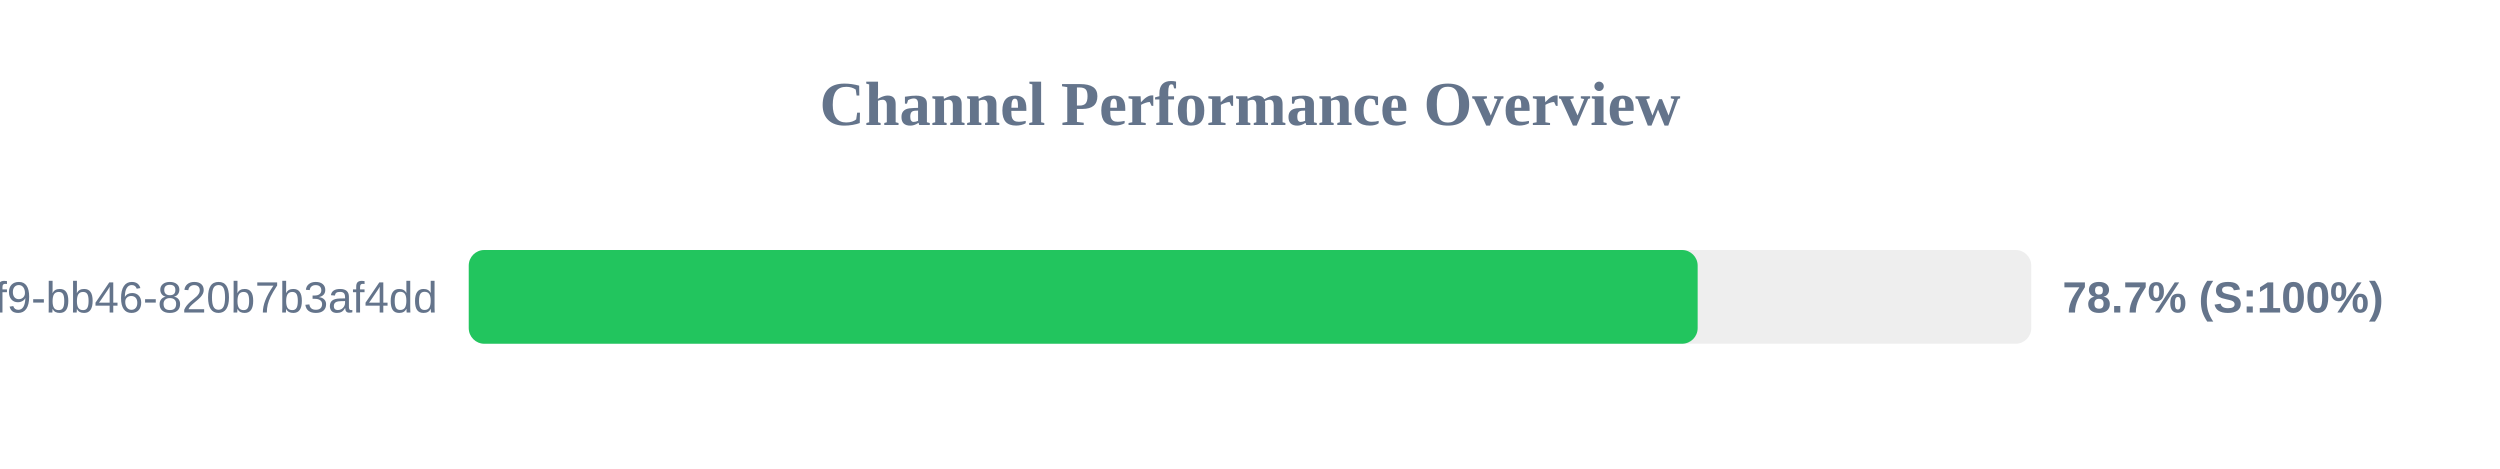
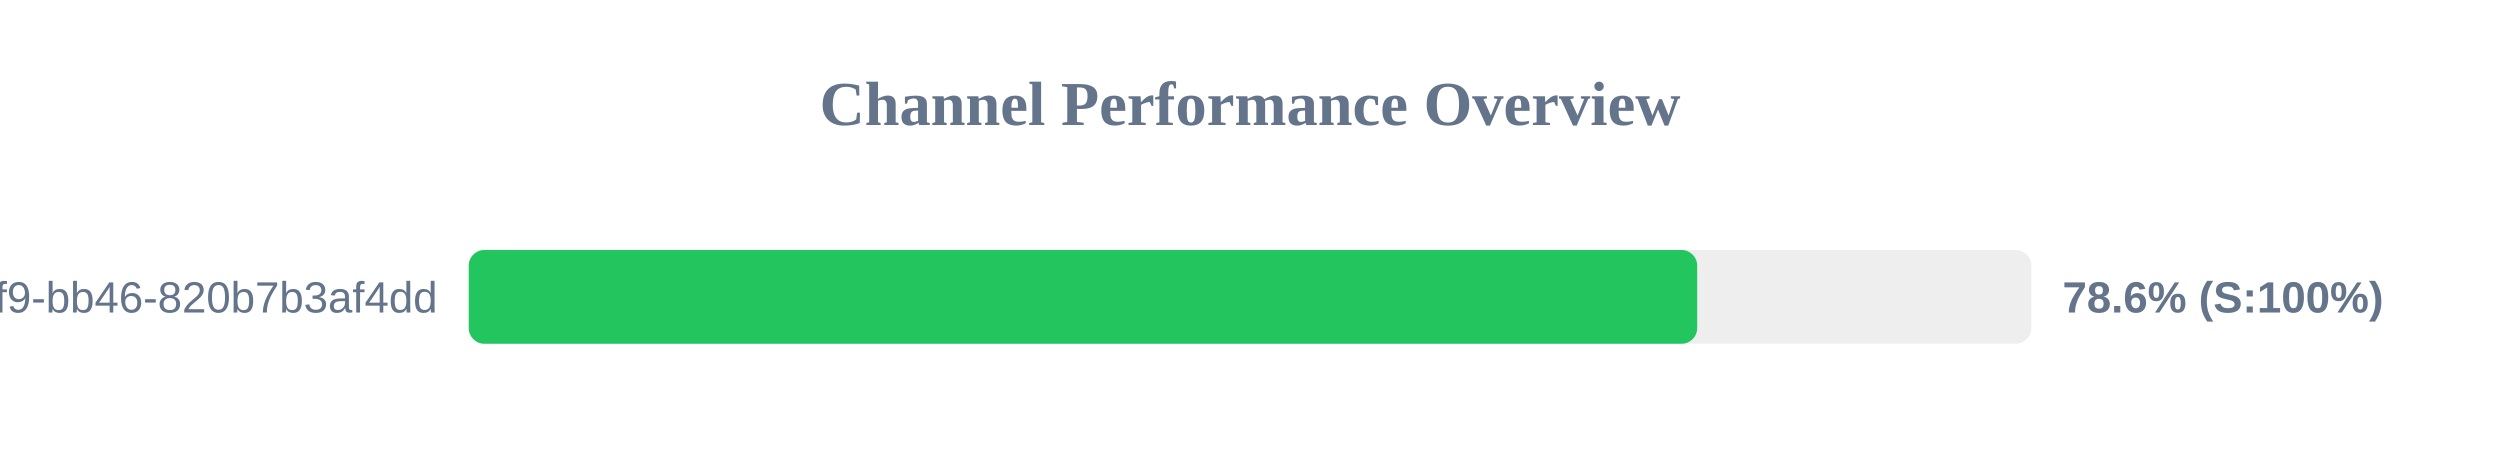
<svg xmlns="http://www.w3.org/2000/svg" width="800" height="150" version="1.1">
  <style>
        .row { font: 14px Arial; fill: #64748b; }
        .score { font: bold 14px Arial; fill: #64748b; }
    </style>
  <text x="400" y="40" text-anchor="middle" font-size="20px" font-weight="bold" fill="#64748b">Channel Performance Overview</text>
  <rect x="150" y="80" width="500" height="30" fill="#eee" rx="5" />
-   <rect x="150" y="80" width="393.25" height="30" fill="#22c55e" rx="5" />
+   <rect x="150" y="80" width="393.1" height="30" fill="#22c55e" rx="5" />
  <text x="140" y="100" text-anchor="end" class="row">?uuid=80b2ac81-ba69-41f9-bb46-820b7b3af4dd</text>
-   <text x="660" y="100" text-anchor="start" class="score">78.7% (S:100%)</text>
+   <text x="660" y="100" text-anchor="start" class="score">78.6% (S:100%)</text>
</svg>
